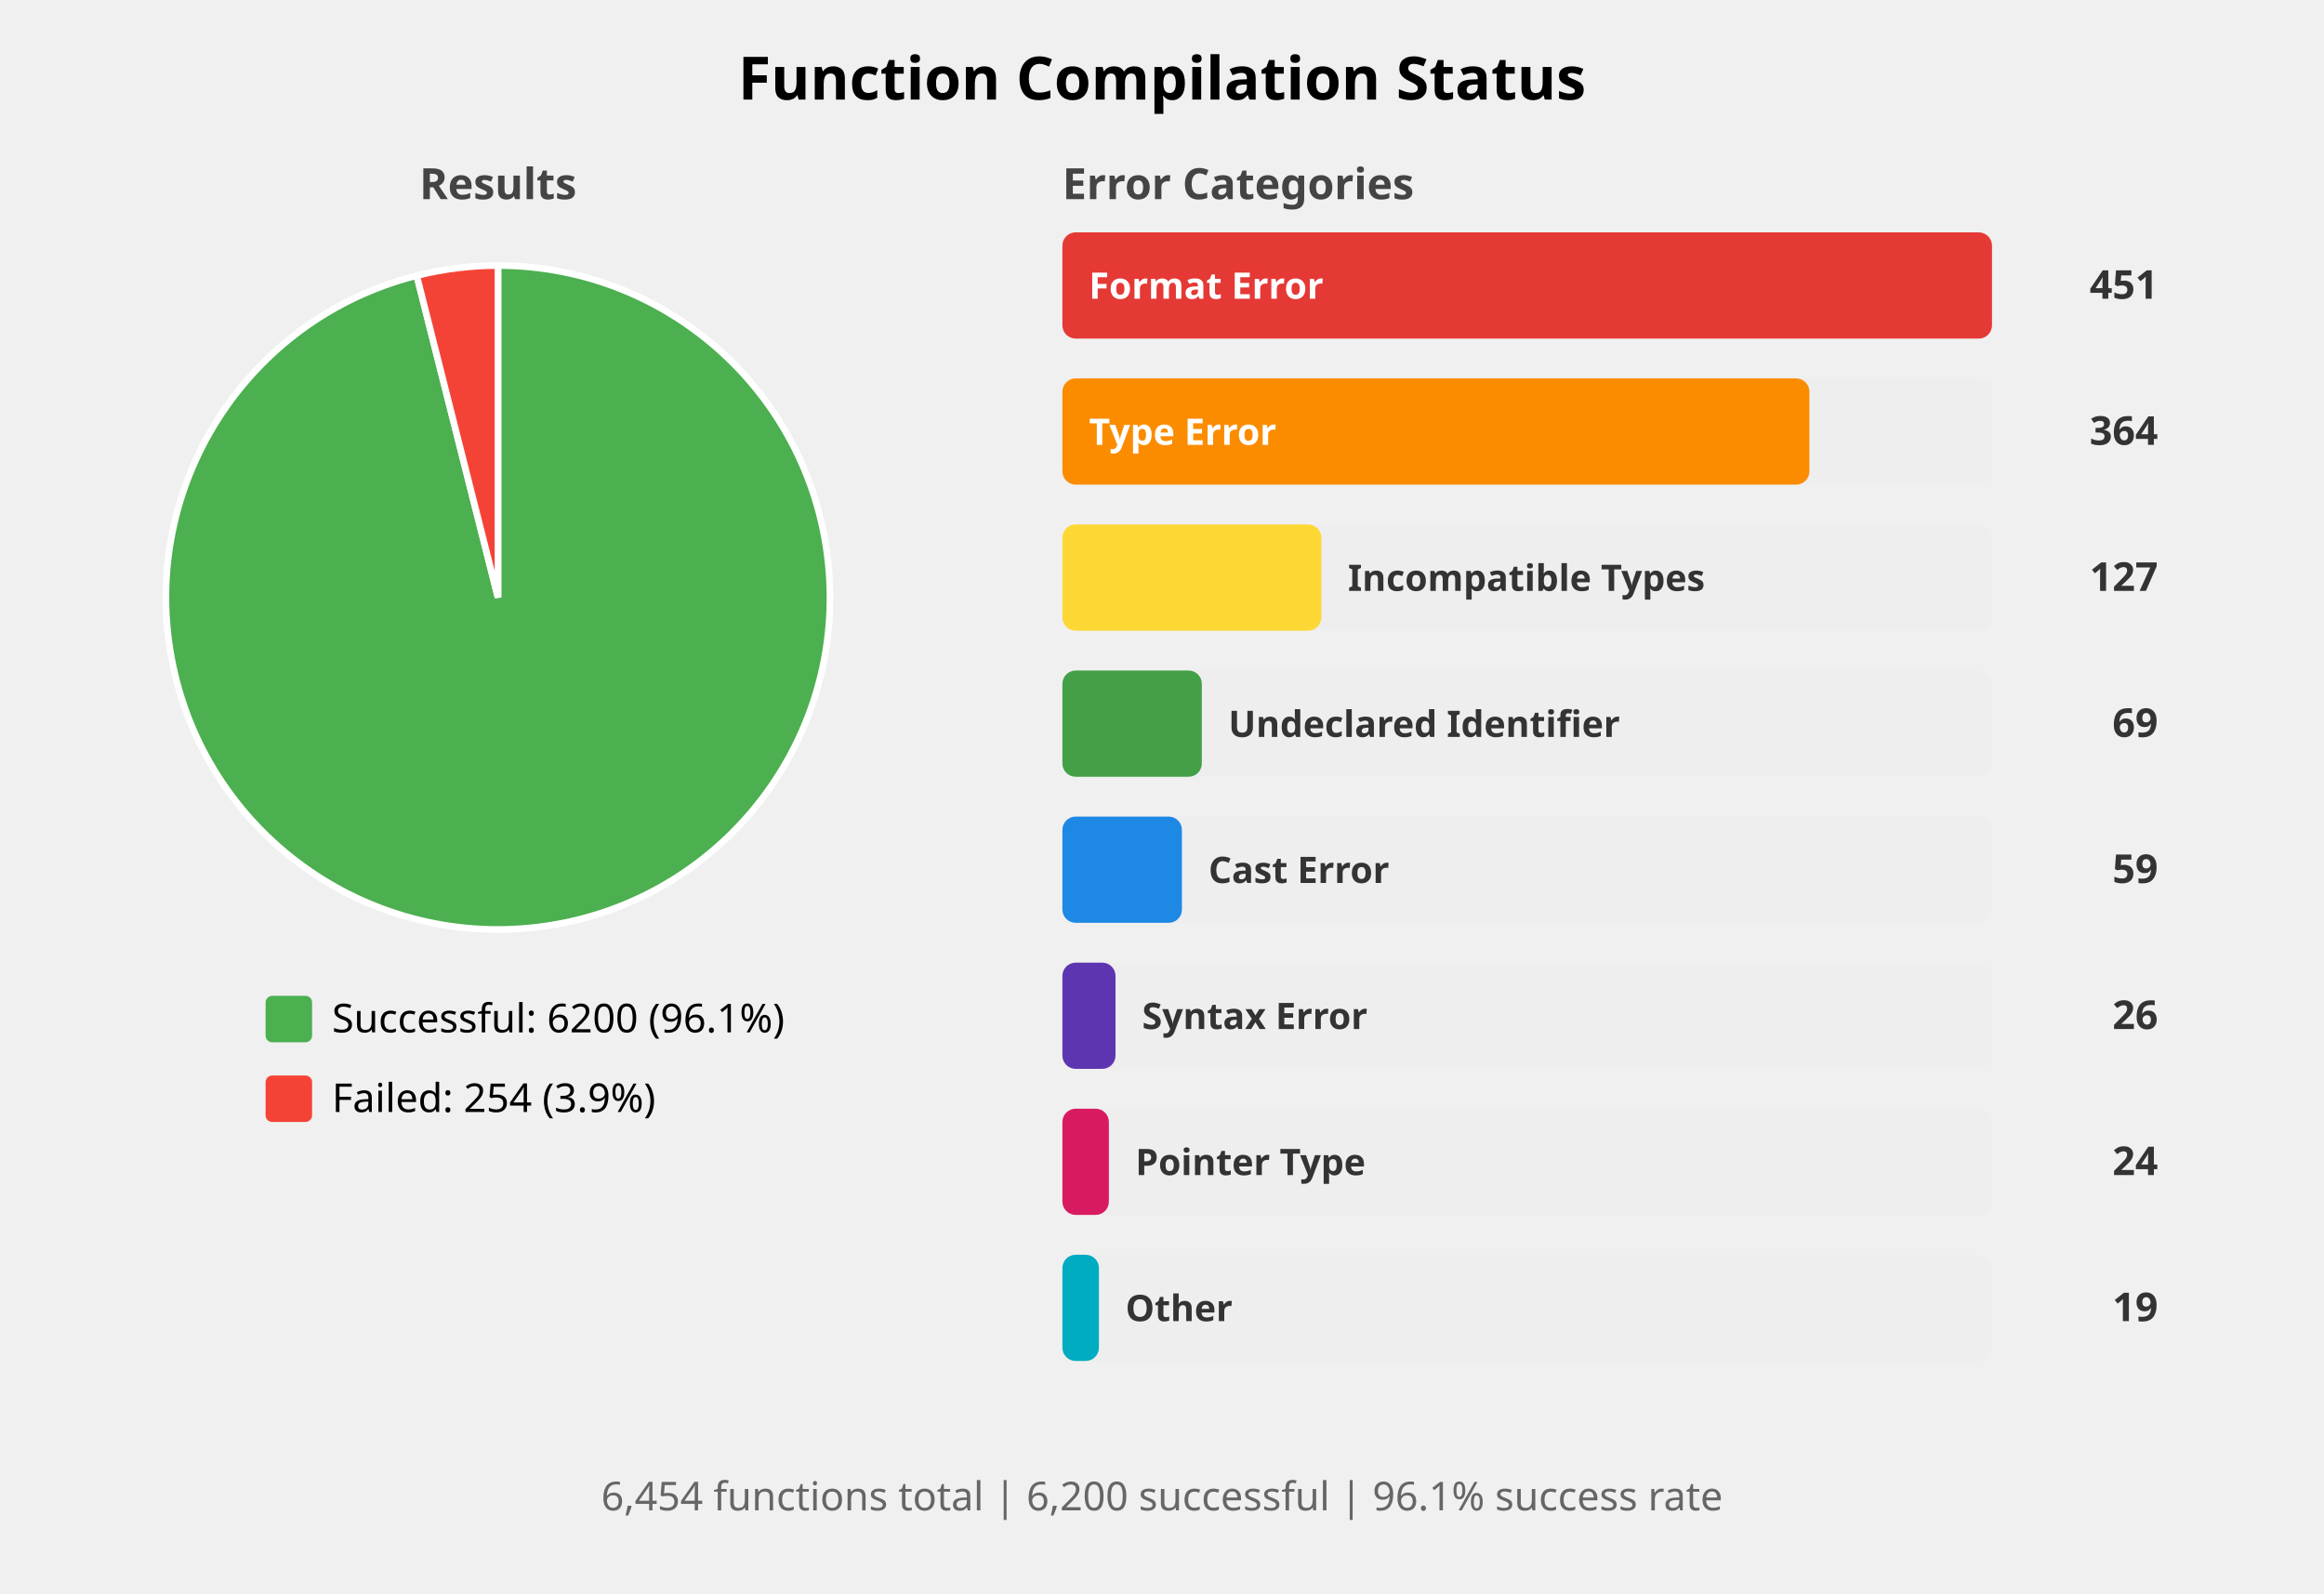
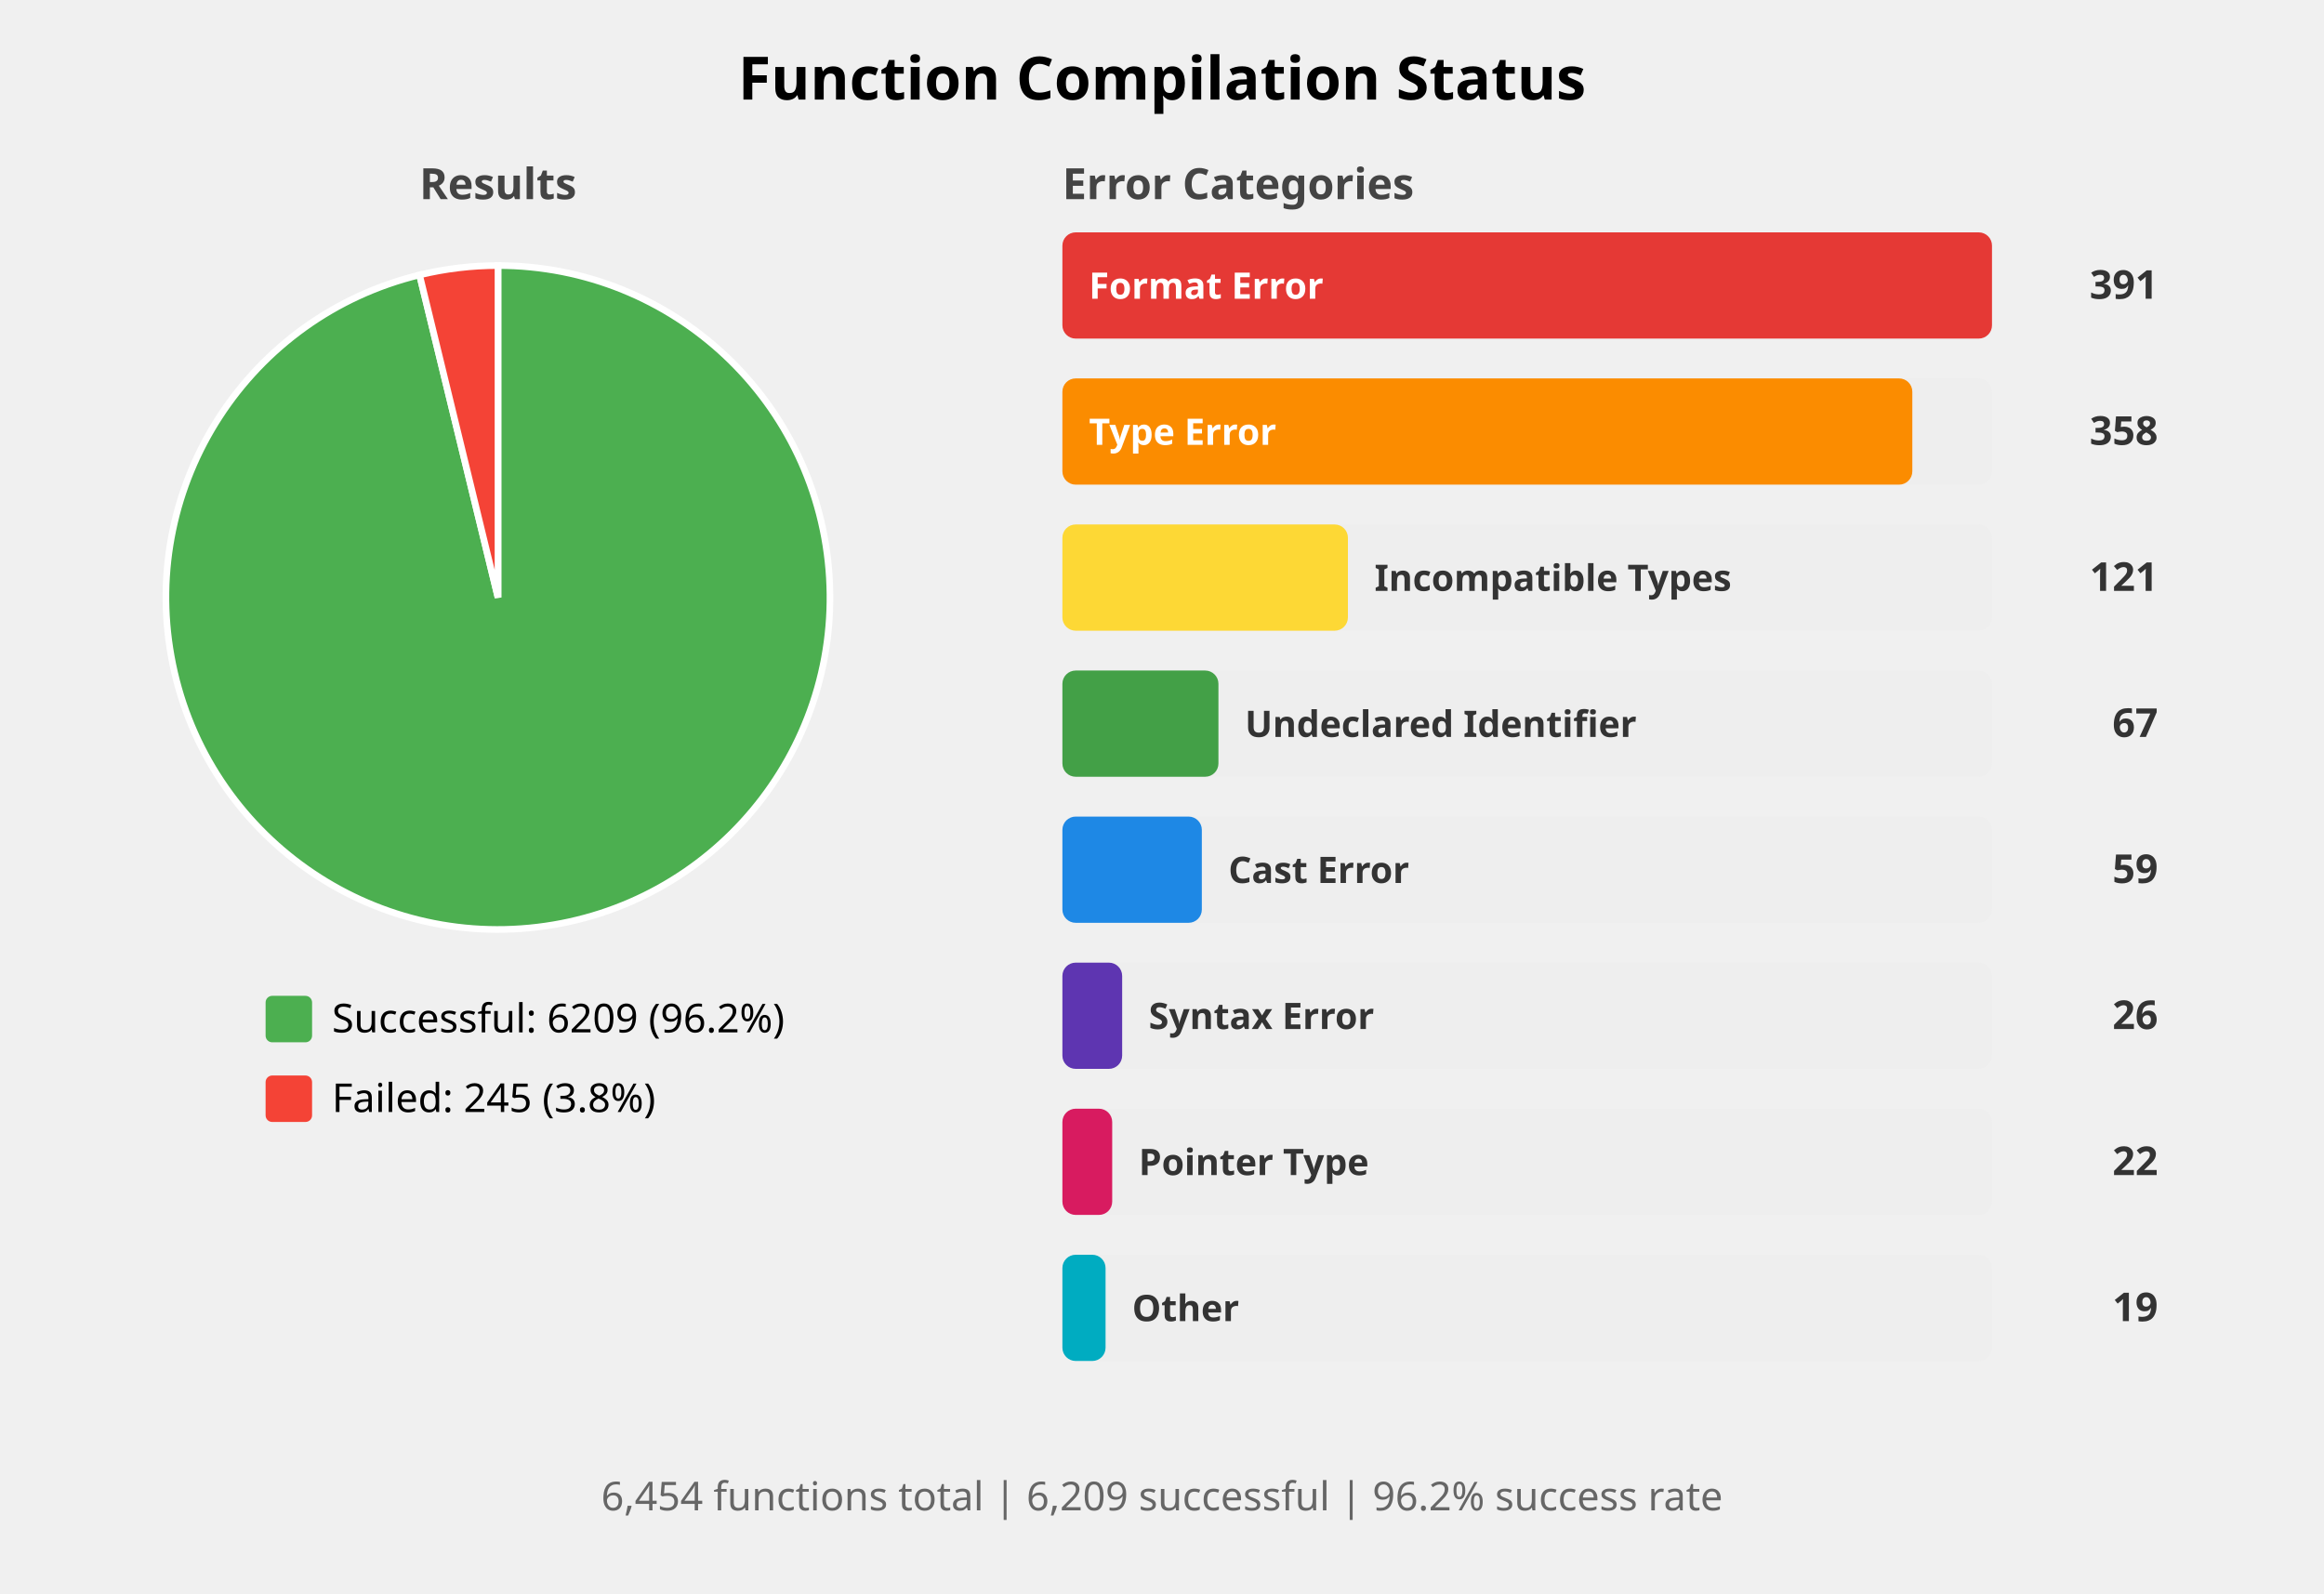
<svg xmlns="http://www.w3.org/2000/svg" width="700" height="480" viewBox="0 0 700 480">
  <style>
    .title { font: bold 18px sans-serif; }
    .subtitle { font: bold 13px sans-serif; fill: #444; }
    .label { font: 12px sans-serif; }
    .bar-label { font: bold 11px sans-serif; fill: white; }
    .bar-label-dark { font: bold 11px sans-serif; fill: #333; }
    .count { font: bold 12px sans-serif; fill: #333; }
    .summary { font: 12px sans-serif; fill: #666; }
  </style>
  <rect width="100%%" height="100%%" fill="white" />
  <text x="350" y="30" class="title" text-anchor="middle">Function Compilation Status</text>
  <text x="150" y="60" class="subtitle" text-anchor="middle">Results</text>
-   <path d="M 150,180 L 150.00,80.00 A 100,100 0 1,1 125.52,83.04 Z" fill="#4CAF50" stroke="white" stroke-width="2" />
-   <path d="M 150,180 L 125.52,83.04 A 100,100 0 0,1 150.00,80.00 Z" fill="#F44336" stroke="white" stroke-width="2" />
+   <path d="M 150,180 L 150.00,80.00 A 100,100 0 1,1 126.37,82.83 Z" fill="#4CAF50" stroke="white" stroke-width="2" />
+   <path d="M 150,180 L 126.37,82.83 A 100,100 0 0,1 150.00,80.00 Z" fill="#F44336" stroke="white" stroke-width="2" />
  <rect x="80" y="300" width="14" height="14" fill="#4CAF50" rx="2" />
-   <text x="100" y="311" class="label">Successful: 6200 (96.1%)</text>
+   <text x="100" y="311" class="label">Successful: 6209 (96.2%)</text>
  <rect x="80" y="324" width="14" height="14" fill="#F44336" rx="2" />
-   <text x="100" y="335" class="label">Failed: 254 (3.9%)</text>
+   <text x="100" y="335" class="label">Failed: 245 (3.8%)</text>
  <text x="320" y="60" class="subtitle">Error Categories</text>
  <rect x="320" y="70" width="280" height="32" fill="#EEEEEE" rx="4" />
  <rect x="320" y="70" width="280" height="32" fill="#E53935" rx="4" />
  <text x="328" y="90" class="bar-label">Format Error</text>
-   <text x="650" y="90" class="count" text-anchor="end">451</text>
+   <text x="650" y="90" class="count" text-anchor="end">391</text>
  <rect x="320" y="114" width="280" height="32" fill="#EEEEEE" rx="4" />
-   <rect x="320" y="114" width="225" height="32" fill="#FB8C00" rx="4" />
+   <rect x="320" y="114" width="256" height="32" fill="#FB8C00" rx="4" />
  <text x="328" y="134" class="bar-label">Type Error</text>
-   <text x="650" y="134" class="count" text-anchor="end">364</text>
+   <text x="650" y="134" class="count" text-anchor="end">358</text>
  <rect x="320" y="158" width="280" height="32" fill="#EEEEEE" rx="4" />
-   <rect x="320" y="158" width="78" height="32" fill="#FDD835" rx="4" />
-   <text x="406" y="178" class="bar-label-dark">Incompatible Types</text>
-   <text x="650" y="178" class="count" text-anchor="end">127</text>
+   <rect x="320" y="158" width="86" height="32" fill="#FDD835" rx="4" />
+   <text x="414" y="178" class="bar-label-dark">Incompatible Types</text>
+   <text x="650" y="178" class="count" text-anchor="end">121</text>
  <rect x="320" y="202" width="280" height="32" fill="#EEEEEE" rx="4" />
-   <rect x="320" y="202" width="42" height="32" fill="#43A047" rx="4" />
-   <text x="370" y="222" class="bar-label-dark">Undeclared Identifier</text>
-   <text x="650" y="222" class="count" text-anchor="end">69</text>
+   <rect x="320" y="202" width="47" height="32" fill="#43A047" rx="4" />
+   <text x="375" y="222" class="bar-label-dark">Undeclared Identifier</text>
+   <text x="650" y="222" class="count" text-anchor="end">67</text>
  <rect x="320" y="246" width="280" height="32" fill="#EEEEEE" rx="4" />
-   <rect x="320" y="246" width="36" height="32" fill="#1E88E5" rx="4" />
-   <text x="364" y="266" class="bar-label-dark">Cast Error</text>
+   <rect x="320" y="246" width="42" height="32" fill="#1E88E5" rx="4" />
+   <text x="370" y="266" class="bar-label-dark">Cast Error</text>
  <text x="650" y="266" class="count" text-anchor="end">59</text>
  <rect x="320" y="290" width="280" height="32" fill="#EEEEEE" rx="4" />
-   <rect x="320" y="290" width="16" height="32" fill="#5E35B1" rx="4" />
-   <text x="344" y="310" class="bar-label-dark">Syntax Error</text>
+   <rect x="320" y="290" width="18" height="32" fill="#5E35B1" rx="4" />
+   <text x="346" y="310" class="bar-label-dark">Syntax Error</text>
  <text x="650" y="310" class="count" text-anchor="end">26</text>
  <rect x="320" y="334" width="280" height="32" fill="#EEEEEE" rx="4" />
-   <rect x="320" y="334" width="14" height="32" fill="#D81B60" rx="4" />
-   <text x="342" y="354" class="bar-label-dark">Pointer Type</text>
-   <text x="650" y="354" class="count" text-anchor="end">24</text>
+   <rect x="320" y="334" width="15" height="32" fill="#D81B60" rx="4" />
+   <text x="343" y="354" class="bar-label-dark">Pointer Type</text>
+   <text x="650" y="354" class="count" text-anchor="end">22</text>
  <rect x="320" y="378" width="280" height="32" fill="#EEEEEE" rx="4" />
-   <rect x="320" y="378" width="11" height="32" fill="#00ACC1" rx="4" />
-   <text x="339" y="398" class="bar-label-dark">Other</text>
+   <rect x="320" y="378" width="13" height="32" fill="#00ACC1" rx="4" />
+   <text x="341" y="398" class="bar-label-dark">Other</text>
  <text x="650" y="398" class="count" text-anchor="end">19</text>
  <text x="350" y="455" class="summary" text-anchor="middle">
-     6,454 functions total | 6,200 successful | 96.1% success rate
+     6,454 functions total | 6,209 successful | 96.2% success rate
  </text>
</svg>
